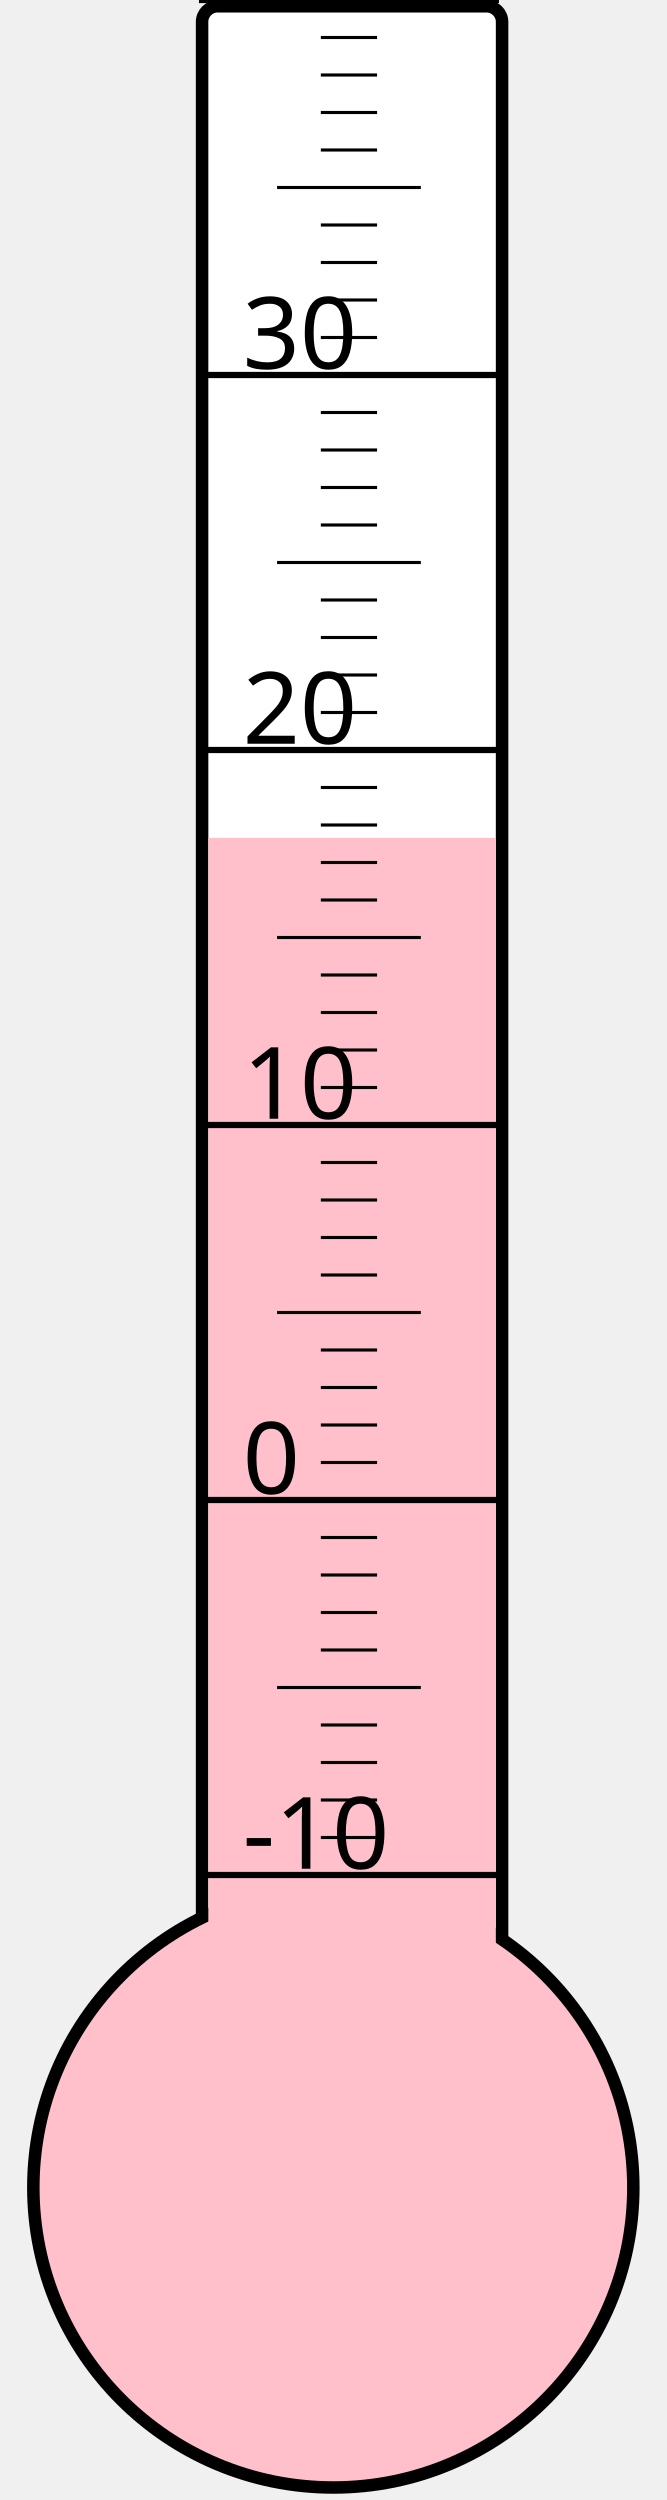
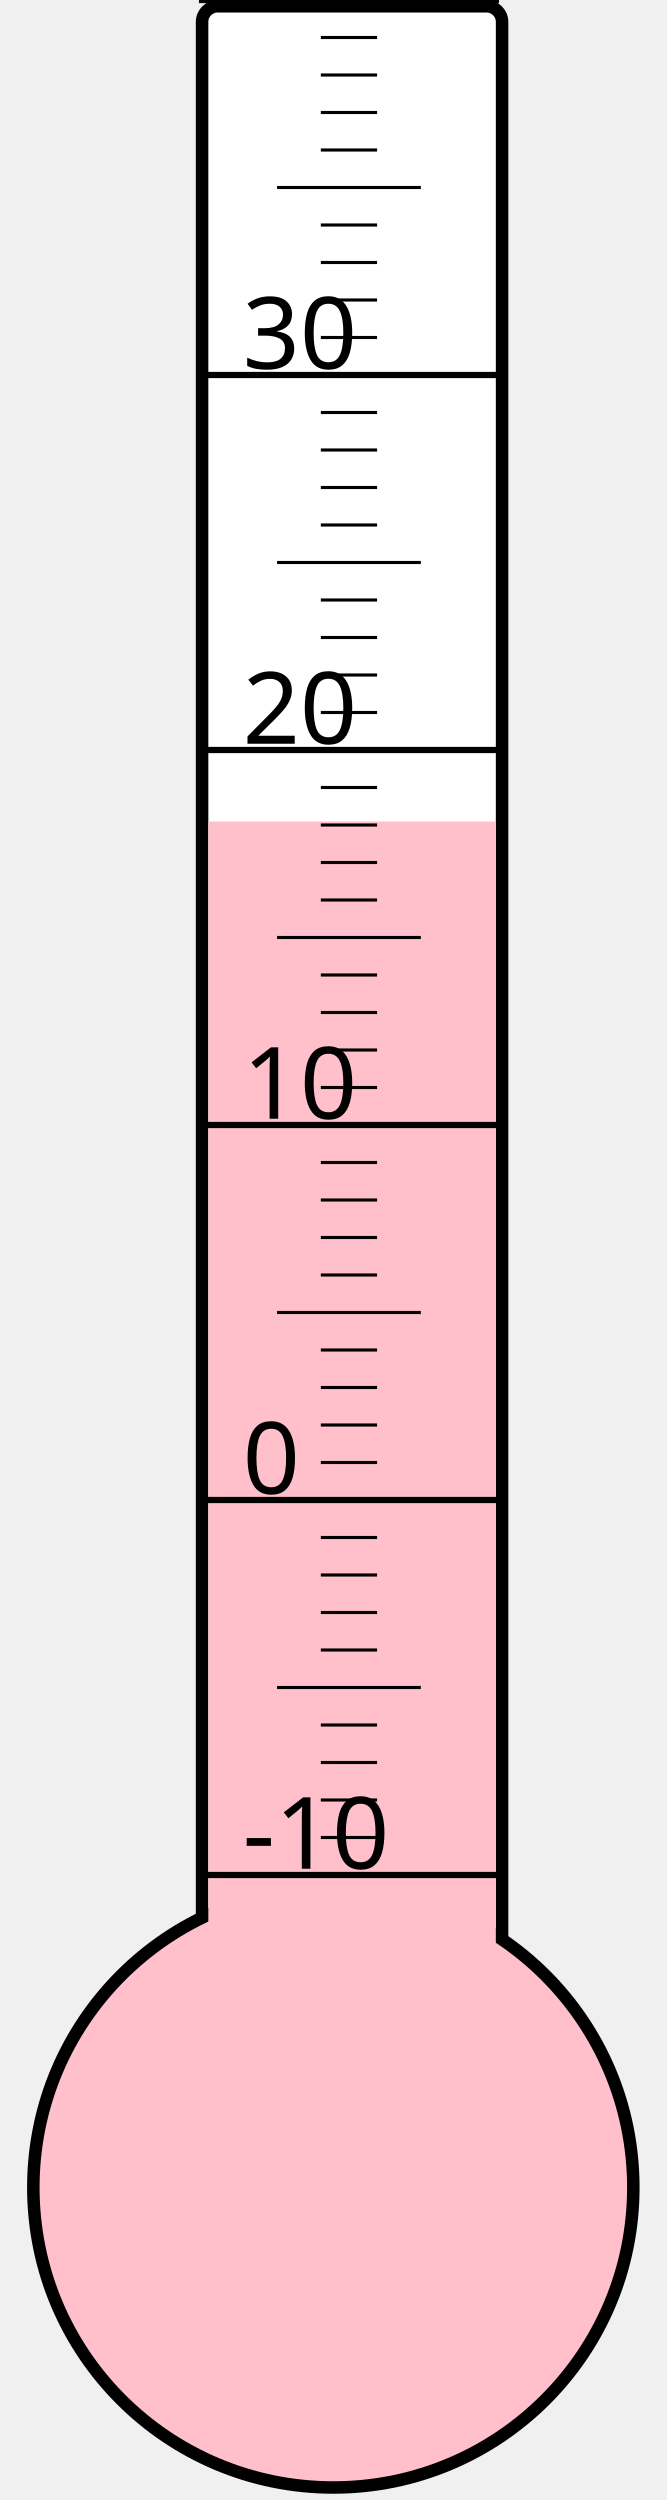
<svg xmlns="http://www.w3.org/2000/svg" width="40px" height="150px" viewBox="0 0 200 800">
  <rect width="200" height="800" x="0" y="0" style="fill: #ffffeb; fill-opacity: 0;" />
  <rect width="96" height="680" x="58" y="2" rx="5" ry="5" style="fill: white; fill-opacity: 1; stroke: black; stroke-width: 4;" />
  <circle cx="100" cy="700" r="96" style="fill: pink; stroke: black; stroke-width: 4;" />
-   <rect width="92" height="431.875" x="60" y="268.125" style="fill: pink; fill-opacity: 1; stroke-width: 0;" />
+   <rect width="92" height="437.125" x="60" y="262.875" style="fill: pink; fill-opacity: 1; stroke-width: 0;" />
  <text x="71" y="598" style="font-family: sans-serif; font-size: 24pt;">-10</text>
  <text x="71" y="478" style="font-family: sans-serif; font-size: 24pt;">0</text>
  <text x="71" y="358" style="font-family: sans-serif; font-size: 24pt;">10</text>
  <text x="71" y="238" style="font-family: sans-serif; font-size: 24pt;">20</text>
  <text x="71" y="118" style="font-family: sans-serif; font-size: 24pt;">30</text>
  <g style="stroke: black;">
    <line x1="57" y1="600" x2="153" y2="600" style="stroke-width: 2;" />
    <line x1="96" y1="588" x2="114" y2="588" style="stroke-width: 1;" />
    <line x1="96" y1="576" x2="114" y2="576" style="stroke-width: 1;" />
    <line x1="96" y1="564" x2="114" y2="564" style="stroke-width: 1;" />
    <line x1="96" y1="552" x2="114" y2="552" style="stroke-width: 1;" />
    <line x1="82" y1="540" x2="128" y2="540" style="stroke-width: 1;" />
    <line x1="96" y1="528" x2="114" y2="528" style="stroke-width: 1;" />
    <line x1="96" y1="516" x2="114" y2="516" style="stroke-width: 1;" />
    <line x1="96" y1="504" x2="114" y2="504" style="stroke-width: 1;" />
    <line x1="96" y1="492" x2="114" y2="492" style="stroke-width: 1;" />
    <line x1="57" y1="480" x2="153" y2="480" style="stroke-width: 2;" />
    <line x1="96" y1="468" x2="114" y2="468" style="stroke-width: 1;" />
    <line x1="96" y1="456" x2="114" y2="456" style="stroke-width: 1;" />
    <line x1="96" y1="444" x2="114" y2="444" style="stroke-width: 1;" />
    <line x1="96" y1="432" x2="114" y2="432" style="stroke-width: 1;" />
    <line x1="82" y1="420" x2="128" y2="420" style="stroke-width: 1;" />
    <line x1="96" y1="408" x2="114" y2="408" style="stroke-width: 1;" />
    <line x1="96" y1="396" x2="114" y2="396" style="stroke-width: 1;" />
    <line x1="96" y1="384" x2="114" y2="384" style="stroke-width: 1;" />
    <line x1="96" y1="372" x2="114" y2="372" style="stroke-width: 1;" />
    <line x1="57" y1="360" x2="153" y2="360" style="stroke-width: 2;" />
    <line x1="96" y1="348" x2="114" y2="348" style="stroke-width: 1;" />
    <line x1="96" y1="336" x2="114" y2="336" style="stroke-width: 1;" />
    <line x1="96" y1="324" x2="114" y2="324" style="stroke-width: 1;" />
    <line x1="96" y1="312" x2="114" y2="312" style="stroke-width: 1;" />
    <line x1="82" y1="300" x2="128" y2="300" style="stroke-width: 1;" />
    <line x1="96" y1="288" x2="114" y2="288" style="stroke-width: 1;" />
    <line x1="96" y1="276" x2="114" y2="276" style="stroke-width: 1;" />
    <line x1="96" y1="264" x2="114" y2="264" style="stroke-width: 1;" />
    <line x1="96" y1="252" x2="114" y2="252" style="stroke-width: 1;" />
    <line x1="57" y1="240" x2="153" y2="240" style="stroke-width: 2;" />
    <line x1="96" y1="228" x2="114" y2="228" style="stroke-width: 1;" />
    <line x1="96" y1="216" x2="114" y2="216" style="stroke-width: 1;" />
    <line x1="96" y1="204" x2="114" y2="204" style="stroke-width: 1;" />
    <line x1="96" y1="192" x2="114" y2="192" style="stroke-width: 1;" />
    <line x1="82" y1="180" x2="128" y2="180" style="stroke-width: 1;" />
    <line x1="96" y1="168" x2="114" y2="168" style="stroke-width: 1;" />
    <line x1="96" y1="156" x2="114" y2="156" style="stroke-width: 1;" />
    <line x1="96" y1="144" x2="114" y2="144" style="stroke-width: 1;" />
    <line x1="96" y1="132" x2="114" y2="132" style="stroke-width: 1;" />
    <line x1="57" y1="120" x2="153" y2="120" style="stroke-width: 2;" />
    <line x1="96" y1="108" x2="114" y2="108" style="stroke-width: 1;" />
    <line x1="96" y1="96" x2="114" y2="96" style="stroke-width: 1;" />
    <line x1="96" y1="84" x2="114" y2="84" style="stroke-width: 1;" />
    <line x1="96" y1="72" x2="114" y2="72" style="stroke-width: 1;" />
    <line x1="82" y1="60" x2="128" y2="60" style="stroke-width: 1;" />
    <line x1="96" y1="48" x2="114" y2="48" style="stroke-width: 1;" />
    <line x1="96" y1="36" x2="114" y2="36" style="stroke-width: 1;" />
    <line x1="96" y1="24" x2="114" y2="24" style="stroke-width: 1;" />
    <line x1="96" y1="12" x2="114" y2="12" style="stroke-width: 1;" />
    <line x1="57" y1="0" x2="153" y2="0" style="stroke-width: 2;" />
  </g>
</svg>
